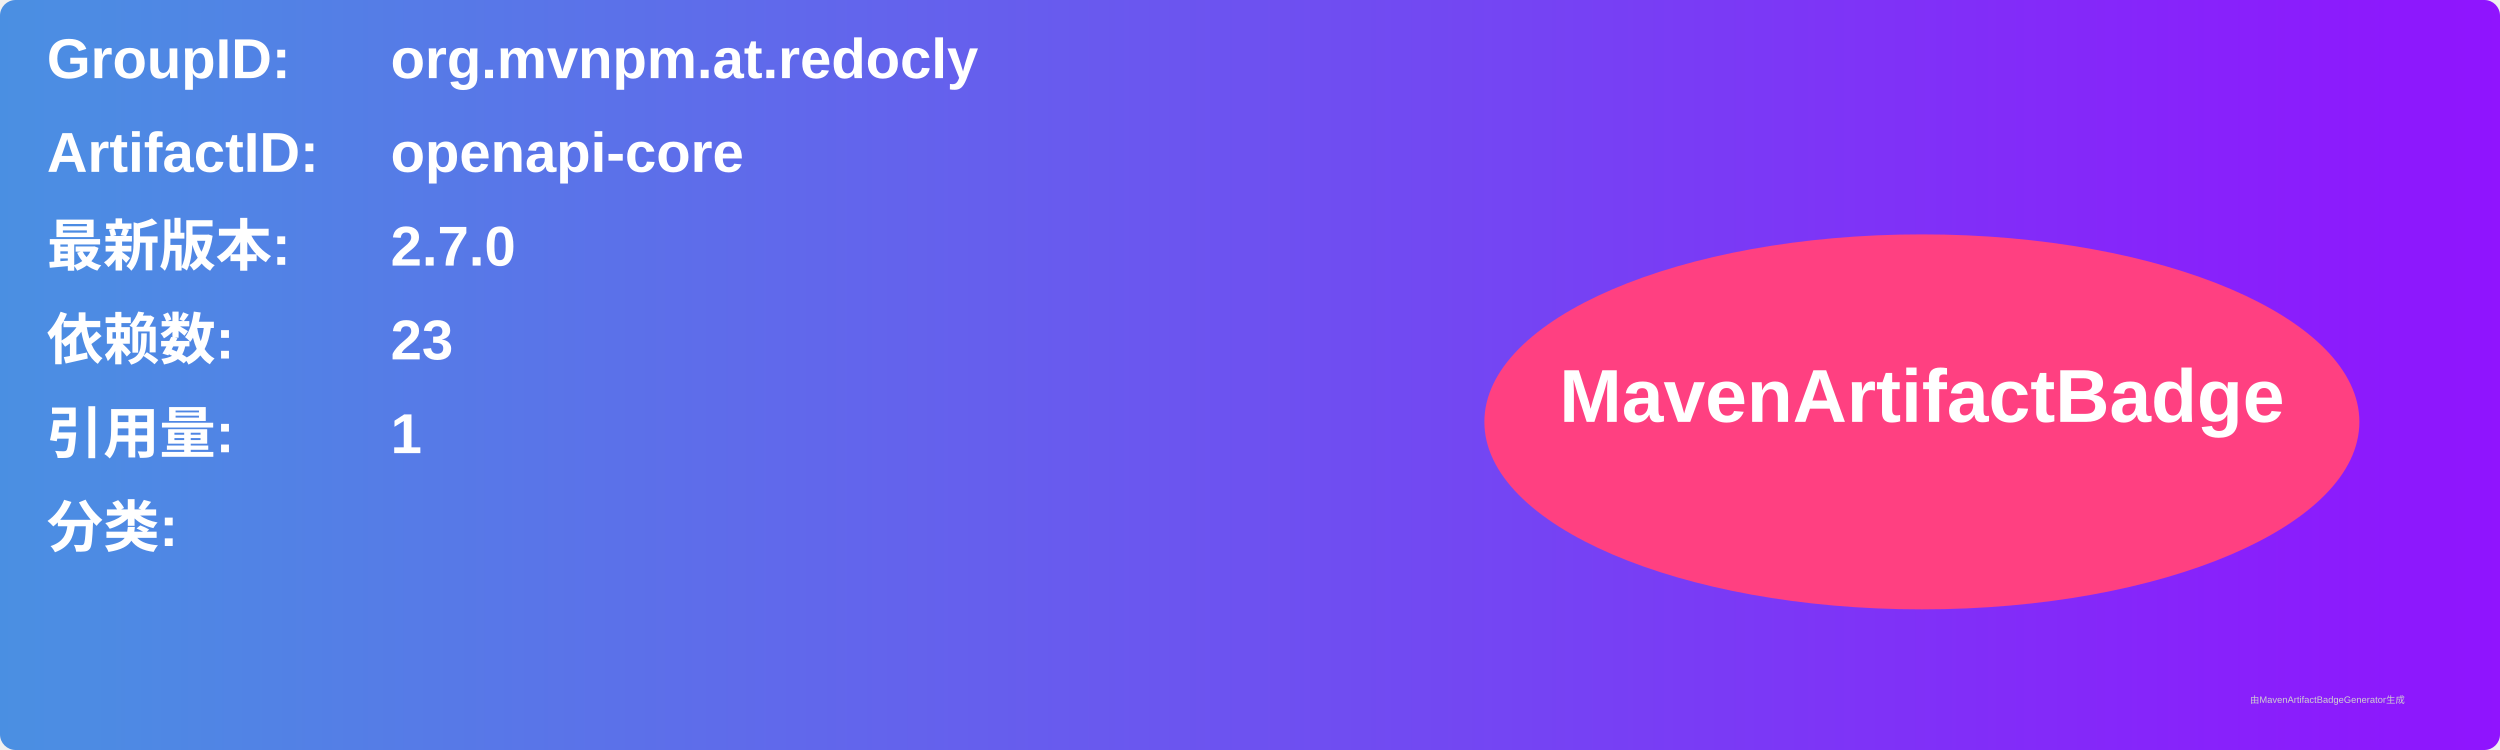
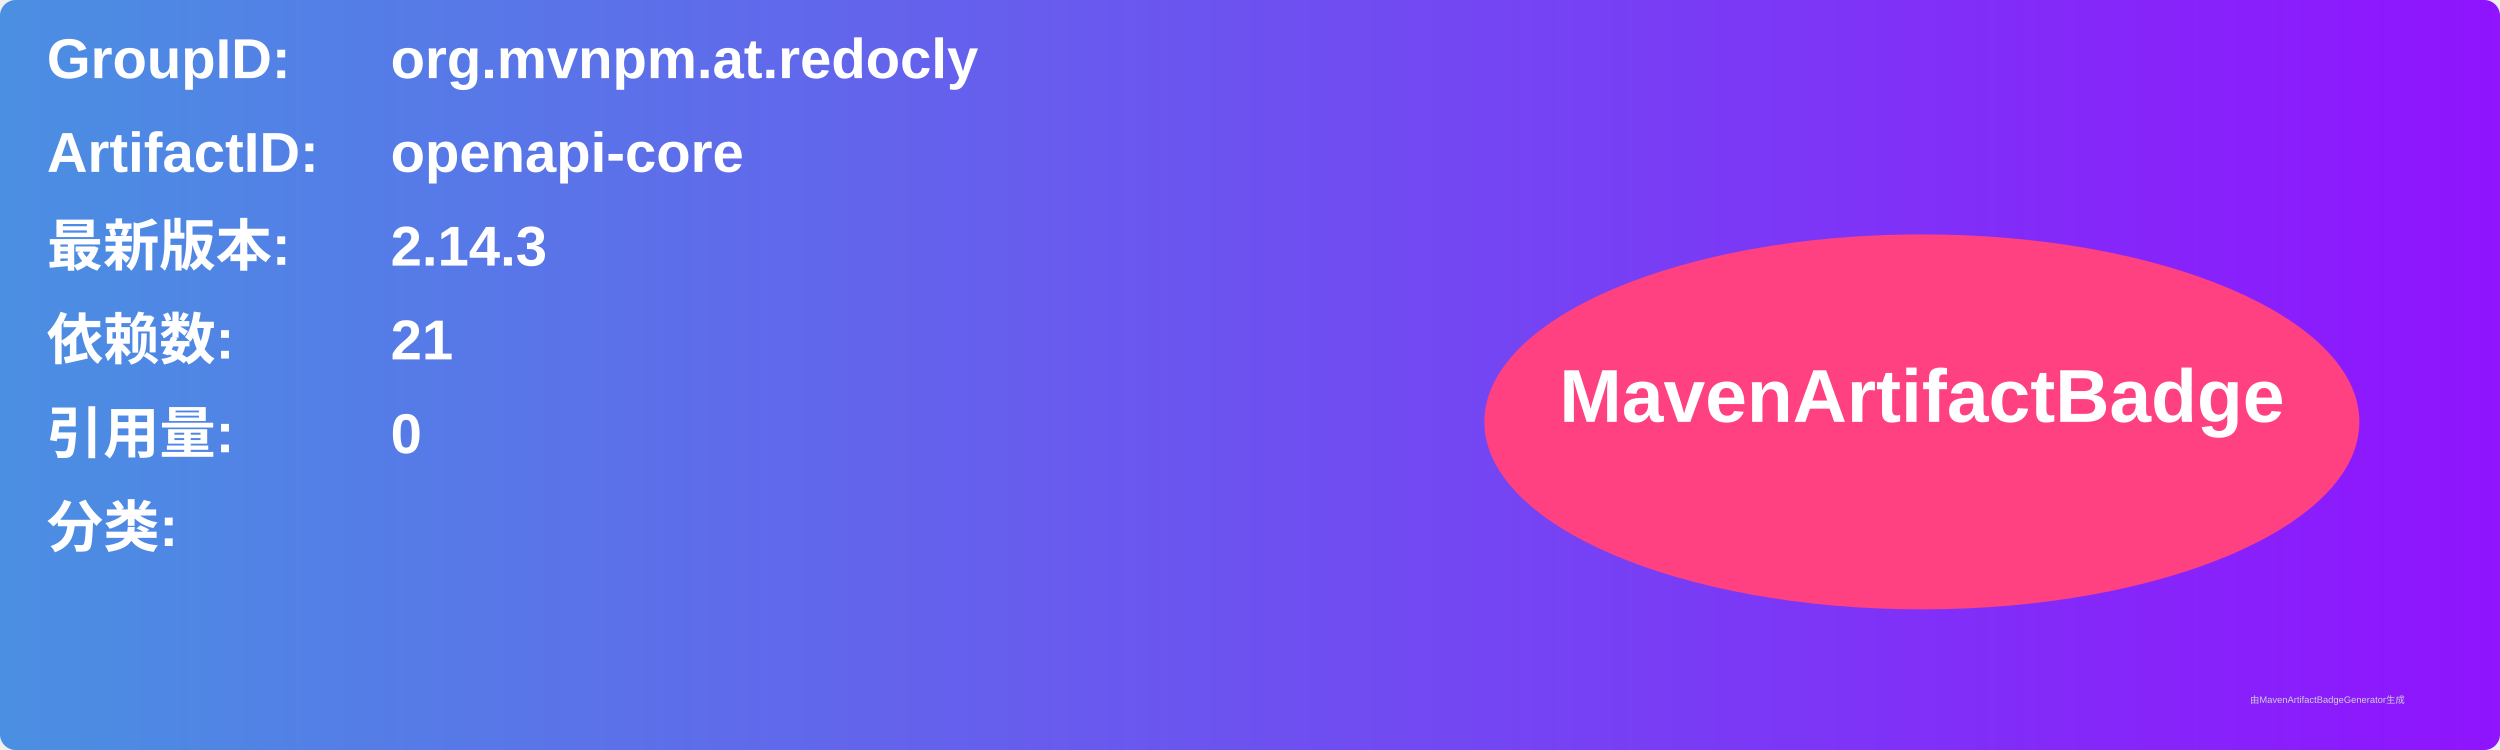
<svg xmlns="http://www.w3.org/2000/svg" width="800" height="240" viewBox="0 0 800 240">
  <linearGradient id="grad" x1="0%" y1="0%" x2="100%" y2="0%">
    <stop offset="0%" stop-color="#4a90e2" />
    <stop offset="100%" stop-color="#9013fe" />
  </linearGradient>
  <rect width="100%" height="100%" rx="5" ry="5" fill="url(#grad)" />
  <g transform="translate(15, 15)">
    <text x="0" y="10" font-family="Arial" font-size="18" fill="white" font-weight="bold" width="260">GroupID:</text>
    <text x="110" y="10" font-family="Arial" font-size="18" fill="white" font-weight="bold" width="460">org.mvnpm.at.redocly</text>
    <text x="0" y="40" font-family="Arial" font-size="18" fill="white" font-weight="bold" width="260">ArtifactID:</text>
    <text x="110" y="40" font-family="Arial" font-size="18" fill="white" font-weight="bold" width="460">openapi-core</text>
    <text x="0" y="70" font-family="Arial" font-size="18" fill="white" font-weight="bold">最新版本:</text>
    <text x="110" y="70" font-family="Arial" font-size="18" fill="white" font-weight="bold">
-       <tspan font-weight="bold">2.7.0</tspan>
+       <tspan font-weight="bold">2.14.3</tspan>
    </text>
    <text x="0" y="100" font-family="Arial" font-size="18" fill="white" font-weight="bold">依赖数: </text>
    <text x="110" y="100" font-family="Arial" font-size="18" fill="white">
-       <tspan font-weight="bold">23</tspan>
+       <tspan font-weight="bold">21</tspan>
    </text>
    <text x="0" y="130" font-family="Arial" font-size="18" fill="white" font-weight="bold">引用量: </text>
    <text x="110" y="130" font-family="Arial" font-size="18" fill="white">
-       <tspan font-weight="bold">1</tspan>
+       <tspan font-weight="bold">0</tspan>
    </text>
    <text x="0" y="160" font-family="Arial" font-size="18" fill="white" font-weight="bold">分类:</text>
    <text x="10" y="190" font-family="Arial" font-size="10" fill="white">
      <tspan font-weight="bold" />
    </text>
    <ellipse cx="600" cy="120" rx="140" ry="60" fill="#ff4081" />
    <text x="600" y="120" text-anchor="middle" font-family="Arial" font-size="24" fill="white" font-weight="bold">MavenArtifactBadge</text>
  </g>
  <text x="720" y="225" font-family="Arial" font-size="3" fill="#d0d0d0">由MavenArtifactBadgeGenerator生成</text>
</svg>
